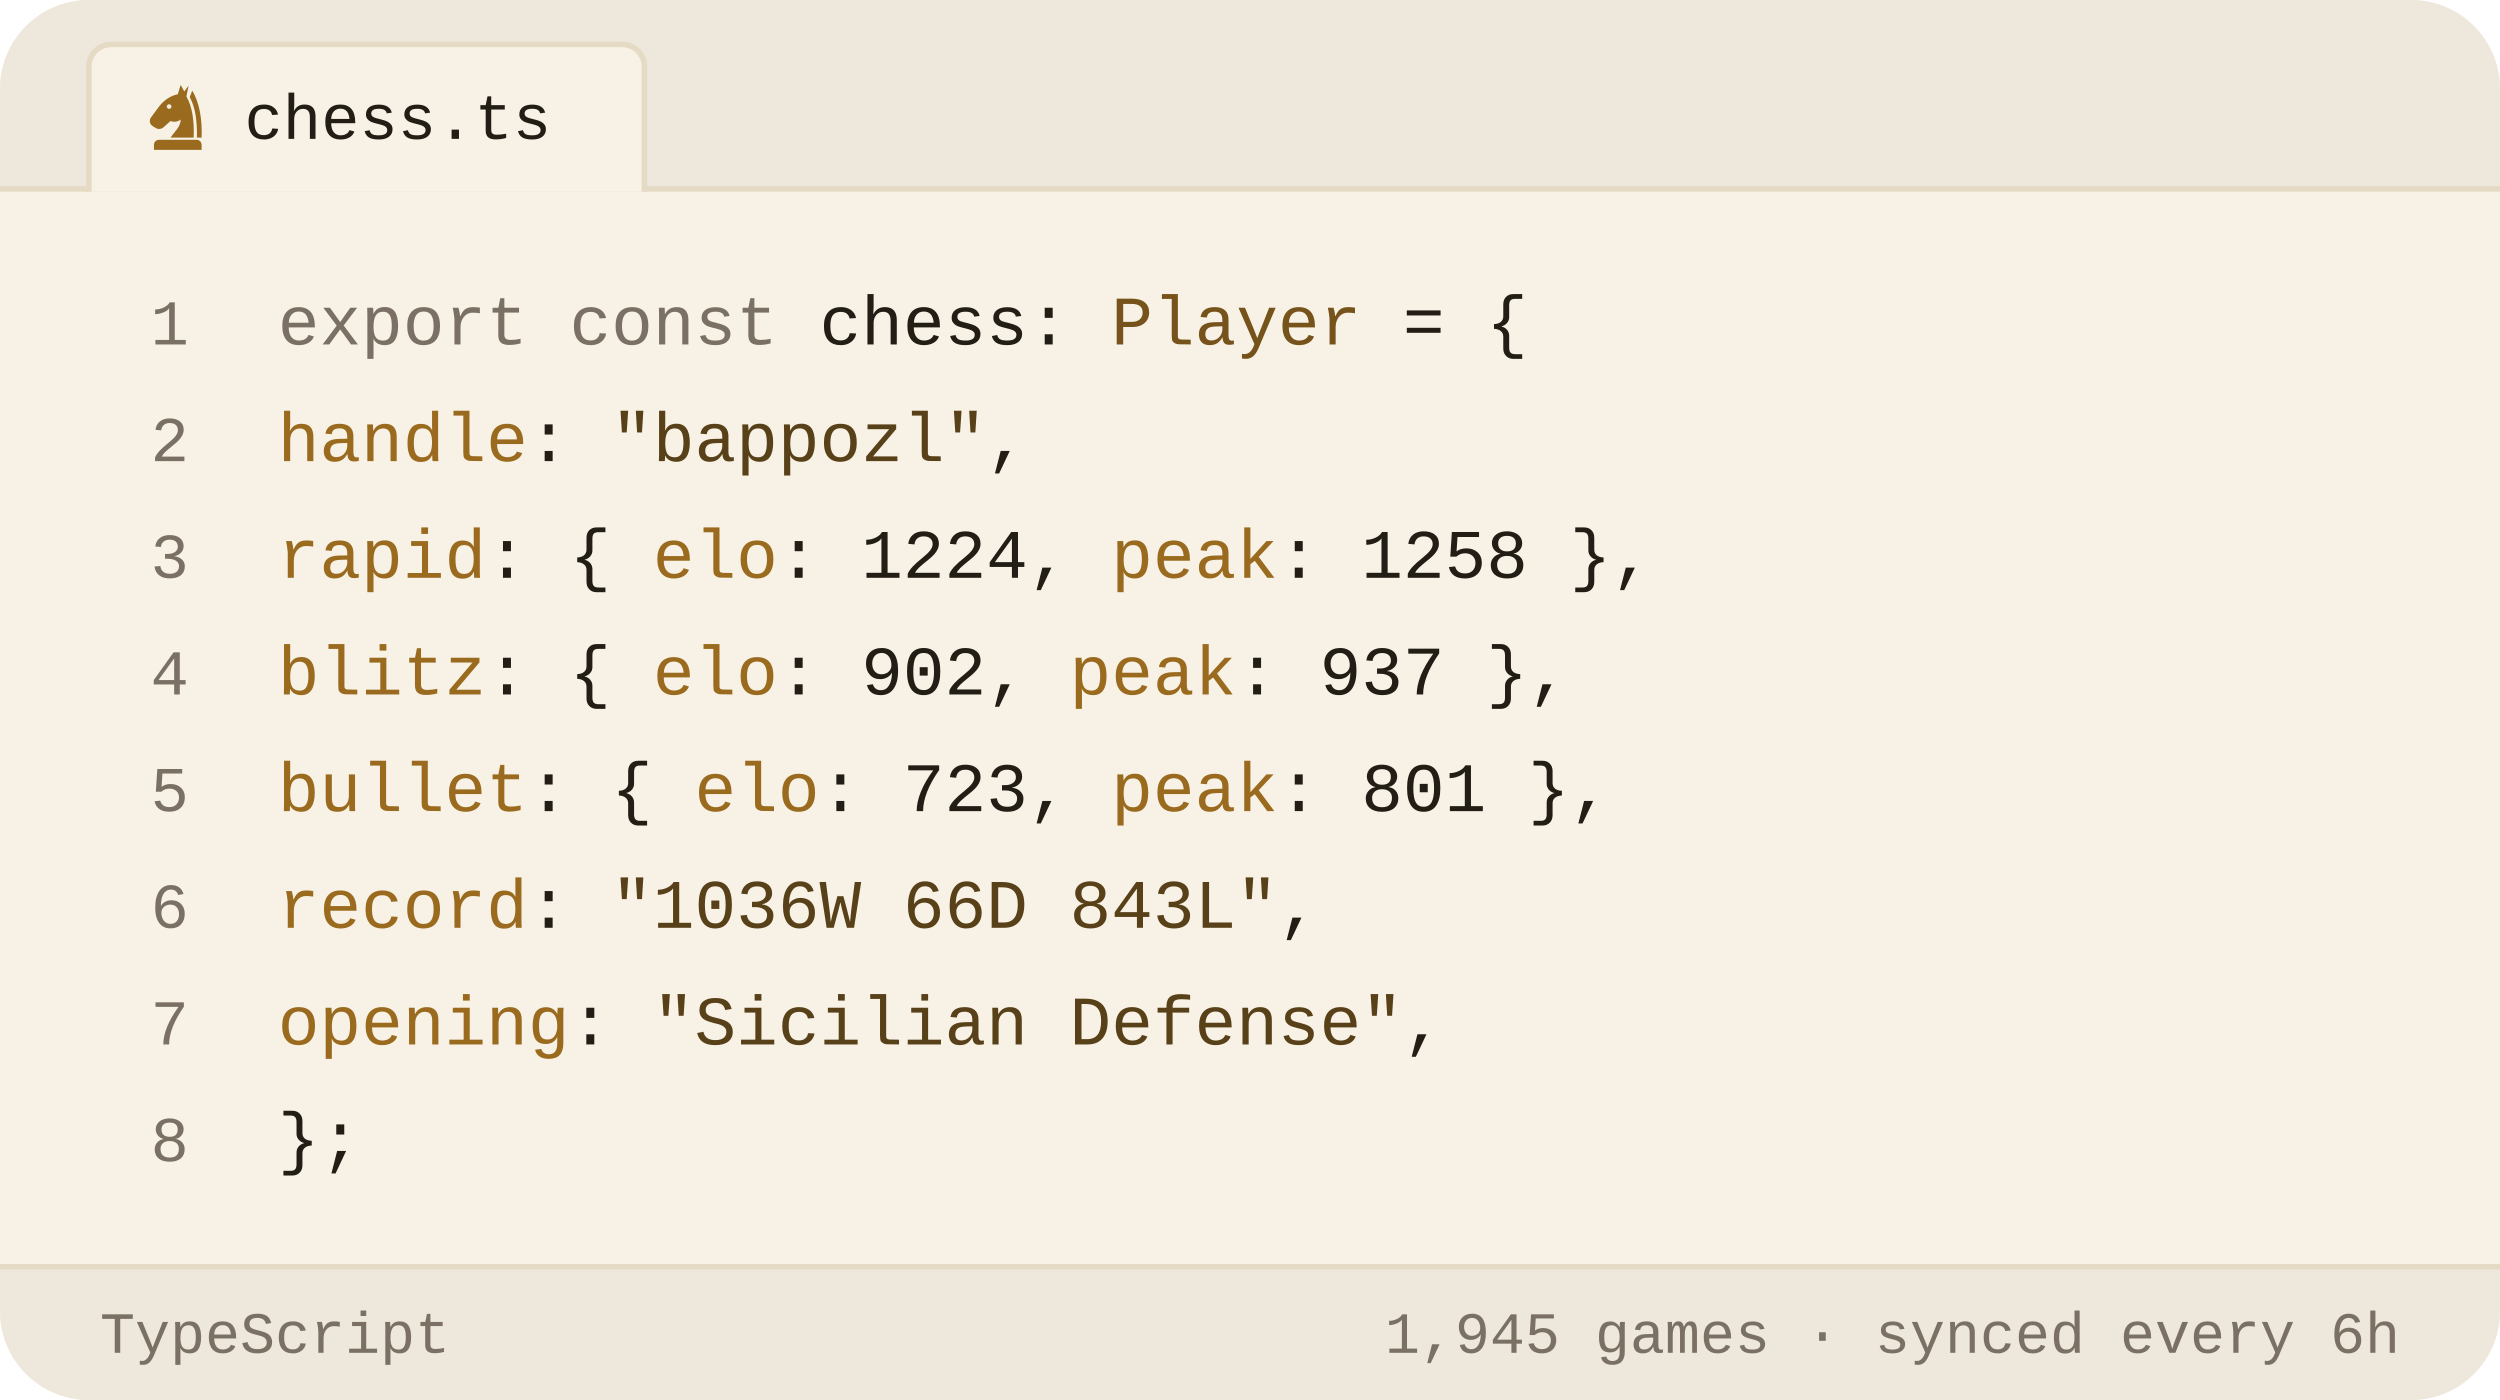
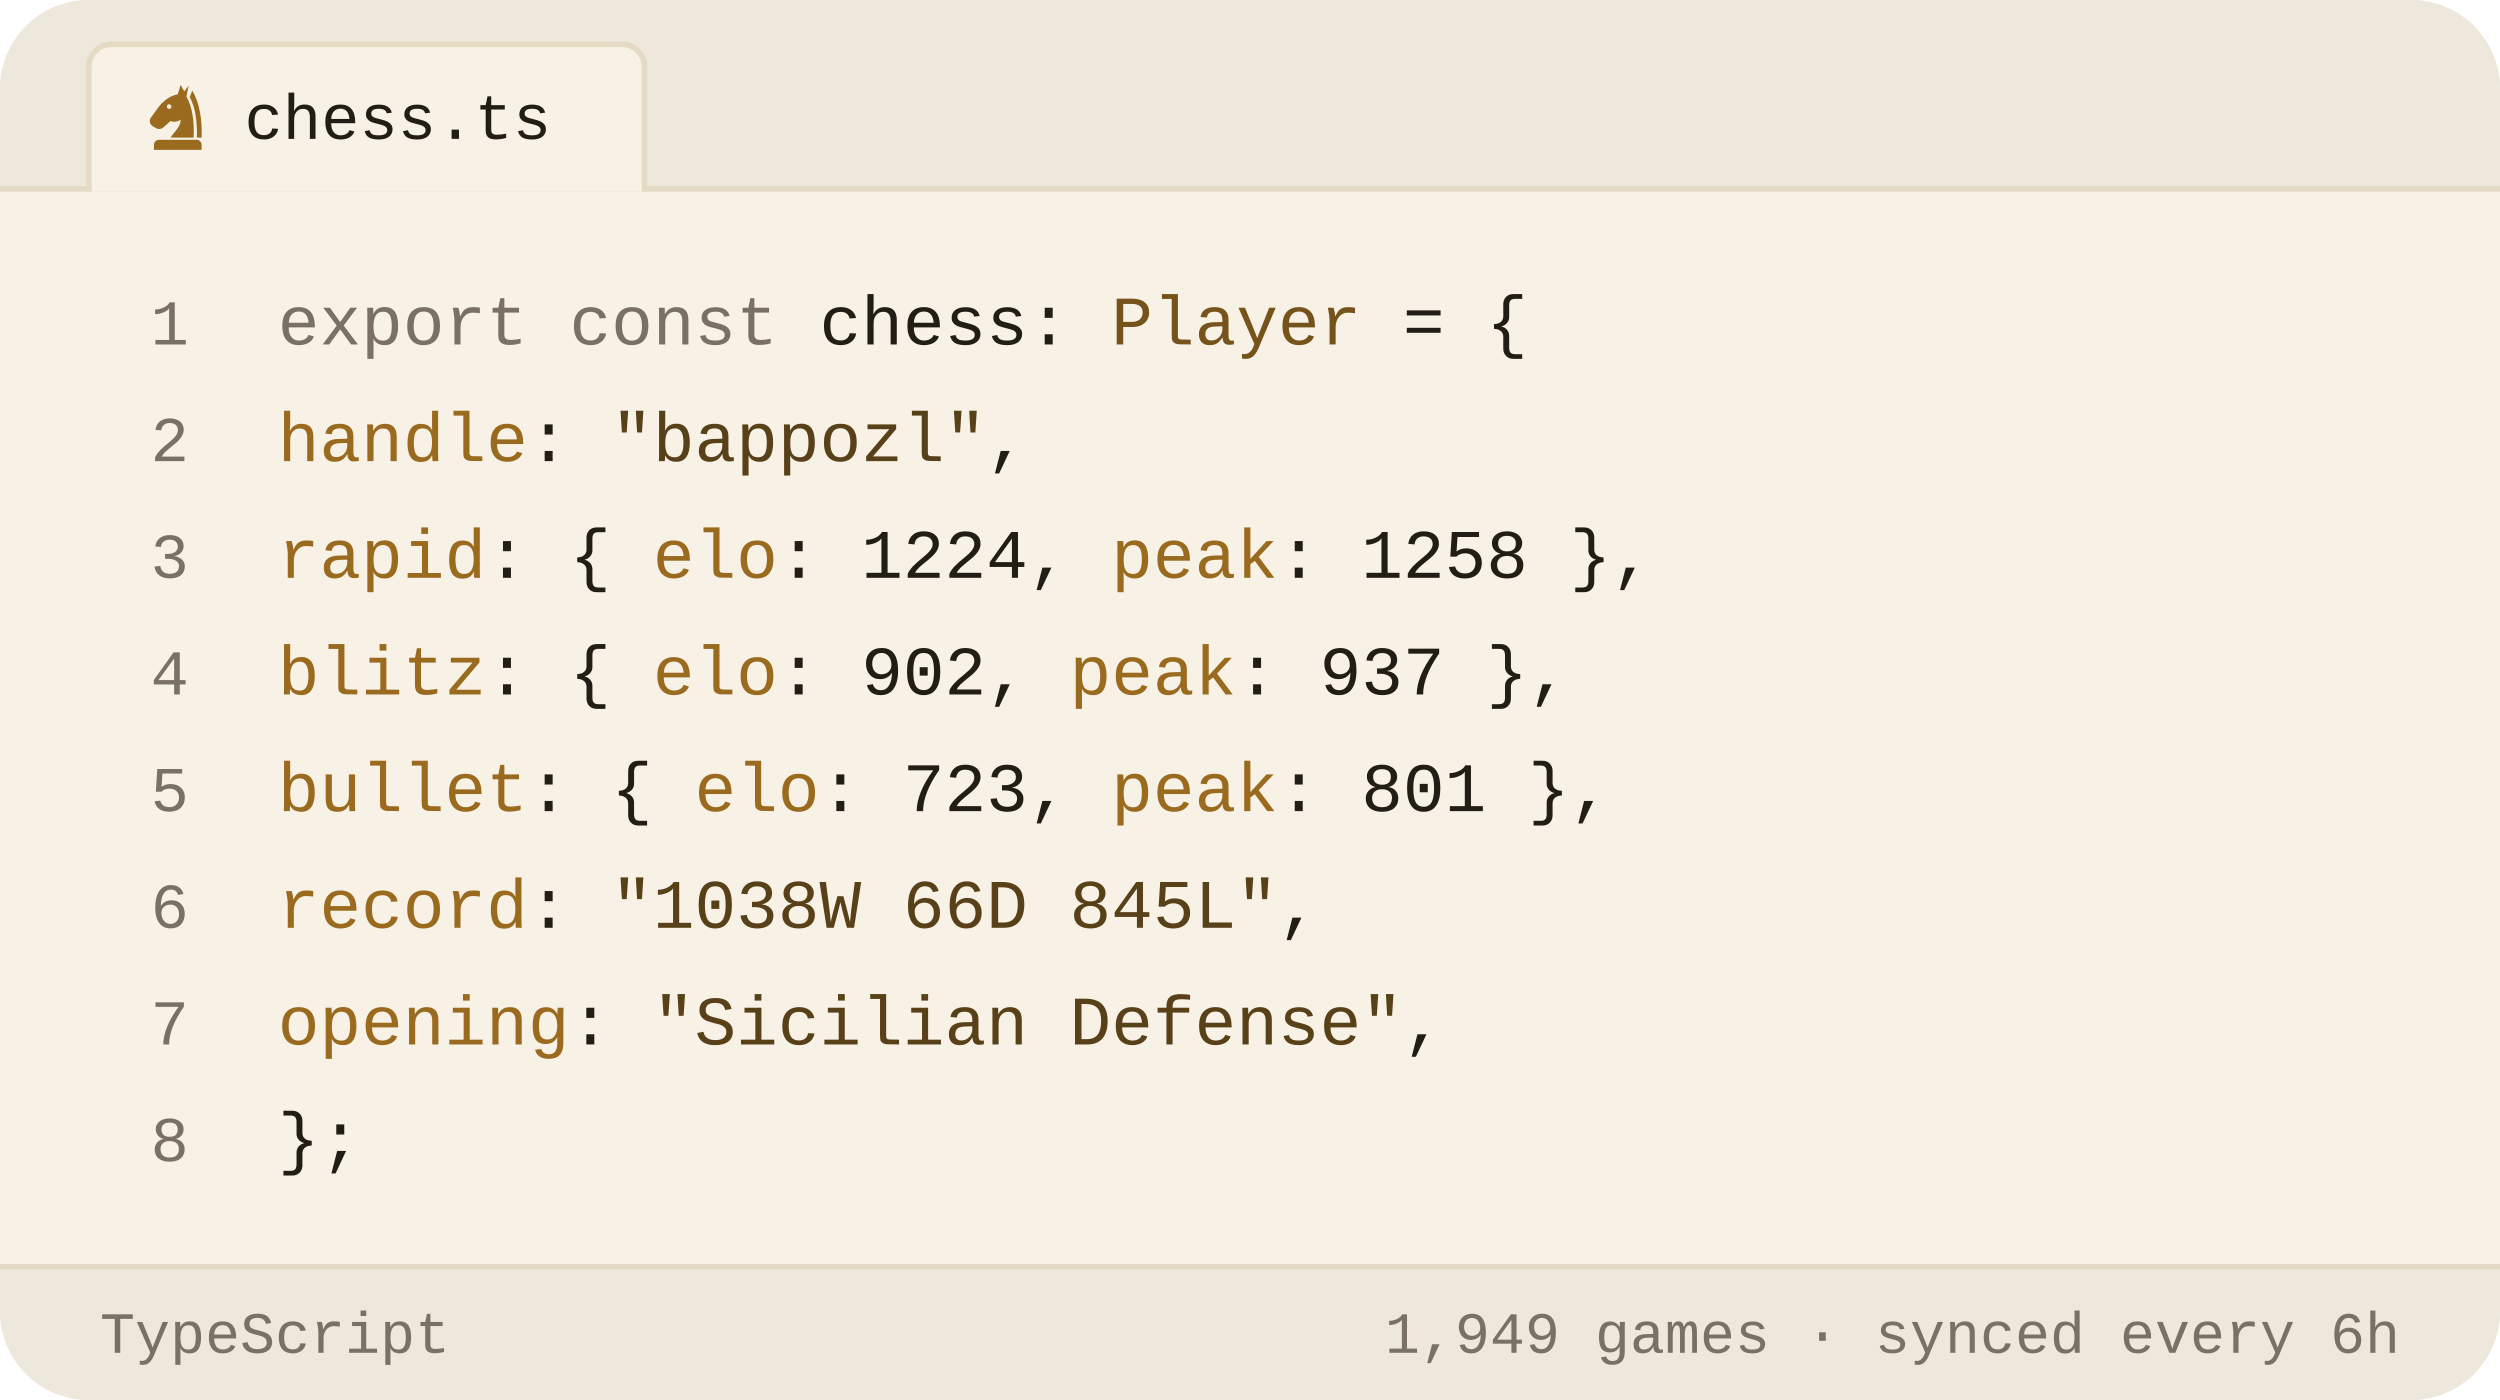
<svg xmlns="http://www.w3.org/2000/svg" viewBox="0 0 450 252" width="450" height="252" role="img" aria-label="Chess.com stats of bappozl as a TypeScript object">
  <style>svg{font-family:-apple-system,BlinkMacSystemFont,'Segoe UI',Roboto,'Helvetica Neue',Arial,sans-serif}text{fill:#221d15;white-space:pre}.bg{fill:#f8f2e6}.acc{fill:#9a6a1e}.win{fill:#0d8659}.draw{fill:#7c7f85}.loss{fill:#c0332f}.lbl{font-size:10px;font-weight:600;letter-spacing:.18em;fill:#7a7164}.cap{font-size:10.5px;font-weight:500;fill:#7a7164}.num{font-family:Georgia,'Times New Roman',Times,serif;font-weight:700;letter-spacing:-.02em}.tick{font-size:9px;font-weight:500;fill:#7a7164;opacity:.75}.dl{font-size:10px;font-weight:600}.rule{stroke:#e5dac4;stroke-width:1;fill:none}.grid{stroke:#e5dac4;stroke-width:1;fill:none;opacity:.7}.ln{fill:none;stroke:#9a6a1e;stroke-width:2;stroke-linecap:round;stroke-linejoin:round}.ring{stroke:#f8f2e6;stroke-width:2}.hollow{fill:none;stroke-width:1.5}.sq{fill:#221d15;opacity:.035}</style>
  <rect class="bg" width="450" height="252" rx="16" />
  <path d="M0 34V16a16 16 0 0 1 16-16h418a16 16 0 0 1 16 16v18z" fill="#ede7dc" />
  <line class="rule" x1="0" y1="34" x2="450" y2="34" />
  <path d="M16 34.5V12a4 4 0 0 1 4-4h92a4 4 0 0 1 4 4v22.5" fill="#f8f2e6" stroke="#e5dac4" />
  <g class="acc" transform="translate(25.5,14.5) scale(0.13)">
    <path fill-rule="evenodd" d="M54 6L50 19C40 21 31 27 24 36L13 51C10 55 11 60 15 63L20 66C24 68 28 67 31 64L40 56C45 58 50 57 54 54C54 64 46 70 40 79H72C73 56 70 36 62 22L65 7L59 15zM41.2 36a3.2 3.2 0 1 0-6.4 0 3.2 3.2 0 1 0 6.4 0z" />
    <path d="M70 14C80 30 84 54 83 79H76.5C77 55 74 36 66.5 23z" />
    <path d="M24 82h52a7 7 0 0 1 7 7v7H17v-7a7 7 0 0 1 7-7z" />
  </g>
  <text x="44" y="25" style="font-size:11.5px;font-weight:500;font-family:ui-monospace,'SF Mono',Menlo,Consolas,'Liberation Mono',monospace">chess.ts</text>
  <text x="34" y="62" text-anchor="end" style="fill:#7a7164;font-size:11.5px;font-weight:400;font-family:ui-monospace,'SF Mono',Menlo,Consolas,'Liberation Mono',monospace">1</text>
  <text x="50" y="62" style="font-size:12.5px;font-weight:400;font-family:ui-monospace,'SF Mono',Menlo,Consolas,'Liberation Mono',monospace">
    <tspan style="fill:#7a7164">export const</tspan> chess: <tspan style="fill:#76531b">Player</tspan> = {</text>
  <text x="34" y="83" text-anchor="end" style="fill:#7a7164;font-size:11.5px;font-weight:400;font-family:ui-monospace,'SF Mono',Menlo,Consolas,'Liberation Mono',monospace">2</text>
  <text x="50" y="83" style="font-size:12.5px;font-weight:400;font-family:ui-monospace,'SF Mono',Menlo,Consolas,'Liberation Mono',monospace">
    <tspan style="fill:#9a6a1e">handle</tspan>: <tspan style="fill:#584019">"bappozl"</tspan>,</text>
  <text x="34" y="104" text-anchor="end" style="fill:#7a7164;font-size:11.5px;font-weight:400;font-family:ui-monospace,'SF Mono',Menlo,Consolas,'Liberation Mono',monospace">3</text>
  <text x="50" y="104" style="font-size:12.5px;font-weight:400;font-family:ui-monospace,'SF Mono',Menlo,Consolas,'Liberation Mono',monospace">
    <tspan style="fill:#9a6a1e">rapid</tspan>:  { <tspan style="fill:#9a6a1e">elo</tspan>: <tspan style="fill:#221d15">1224</tspan>, <tspan style="fill:#9a6a1e">peak</tspan>: <tspan style="fill:#221d15">1258</tspan> },</text>
  <text x="34" y="125" text-anchor="end" style="fill:#7a7164;font-size:11.5px;font-weight:400;font-family:ui-monospace,'SF Mono',Menlo,Consolas,'Liberation Mono',monospace">4</text>
  <text x="50" y="125" style="font-size:12.5px;font-weight:400;font-family:ui-monospace,'SF Mono',Menlo,Consolas,'Liberation Mono',monospace">
    <tspan style="fill:#9a6a1e">blitz</tspan>:  { <tspan style="fill:#9a6a1e">elo</tspan>: <tspan style="fill:#221d15">902</tspan>,  <tspan style="fill:#9a6a1e">peak</tspan>: <tspan style="fill:#221d15">937</tspan> },</text>
  <text x="34" y="146" text-anchor="end" style="fill:#7a7164;font-size:11.5px;font-weight:400;font-family:ui-monospace,'SF Mono',Menlo,Consolas,'Liberation Mono',monospace">5</text>
  <text x="50" y="146" style="font-size:12.5px;font-weight:400;font-family:ui-monospace,'SF Mono',Menlo,Consolas,'Liberation Mono',monospace">
    <tspan style="fill:#9a6a1e">bullet</tspan>: { <tspan style="fill:#9a6a1e">elo</tspan>: <tspan style="fill:#221d15">723</tspan>,  <tspan style="fill:#9a6a1e">peak</tspan>: <tspan style="fill:#221d15">801</tspan> },</text>
  <text x="34" y="167" text-anchor="end" style="fill:#7a7164;font-size:11.5px;font-weight:400;font-family:ui-monospace,'SF Mono',Menlo,Consolas,'Liberation Mono',monospace">6</text>
  <text x="50" y="167" style="font-size:12.5px;font-weight:400;font-family:ui-monospace,'SF Mono',Menlo,Consolas,'Liberation Mono',monospace">
-     <tspan style="fill:#9a6a1e">record</tspan>: <tspan style="fill:#584019">"1036W 66D 843L"</tspan>,</text>
+     <tspan style="fill:#9a6a1e">record</tspan>: <tspan style="fill:#584019">"1038W 66D 845L"</tspan>,</text>
  <text x="34" y="188" text-anchor="end" style="fill:#7a7164;font-size:11.5px;font-weight:400;font-family:ui-monospace,'SF Mono',Menlo,Consolas,'Liberation Mono',monospace">7</text>
  <text x="50" y="188" style="font-size:12.5px;font-weight:400;font-family:ui-monospace,'SF Mono',Menlo,Consolas,'Liberation Mono',monospace">
    <tspan style="fill:#9a6a1e">opening</tspan>: <tspan style="fill:#584019">"Sicilian Defense"</tspan>,</text>
  <text x="34" y="209" text-anchor="end" style="fill:#7a7164;font-size:11.5px;font-weight:400;font-family:ui-monospace,'SF Mono',Menlo,Consolas,'Liberation Mono',monospace">8</text>
  <text x="50" y="209" style="font-size:12.5px;font-weight:400;font-family:ui-monospace,'SF Mono',Menlo,Consolas,'Liberation Mono',monospace">};</text>
  <path d="M0 228H450V236a16 16 0 0 1 -16 16H16a16 16 0 0 1 -16-16z" fill="#ede7dc" />
  <line class="rule" x1="0" y1="228" x2="450" y2="228" />
  <text x="18" y="243.5" style="fill:#7a7164;font-size:10.5px;font-weight:500;font-family:ui-monospace,'SF Mono',Menlo,Consolas,'Liberation Mono',monospace">TypeScript</text>
-   <text x="432" y="243.5" text-anchor="end" style="fill:#7a7164;font-size:10.5px;font-weight:500;font-family:ui-monospace,'SF Mono',Menlo,Consolas,'Liberation Mono',monospace">1,945 games · synced every 6h</text>
+   <text x="432" y="243.5" text-anchor="end" style="fill:#7a7164;font-size:10.5px;font-weight:500;font-family:ui-monospace,'SF Mono',Menlo,Consolas,'Liberation Mono',monospace">1,949 games · synced every 6h</text>
</svg>
